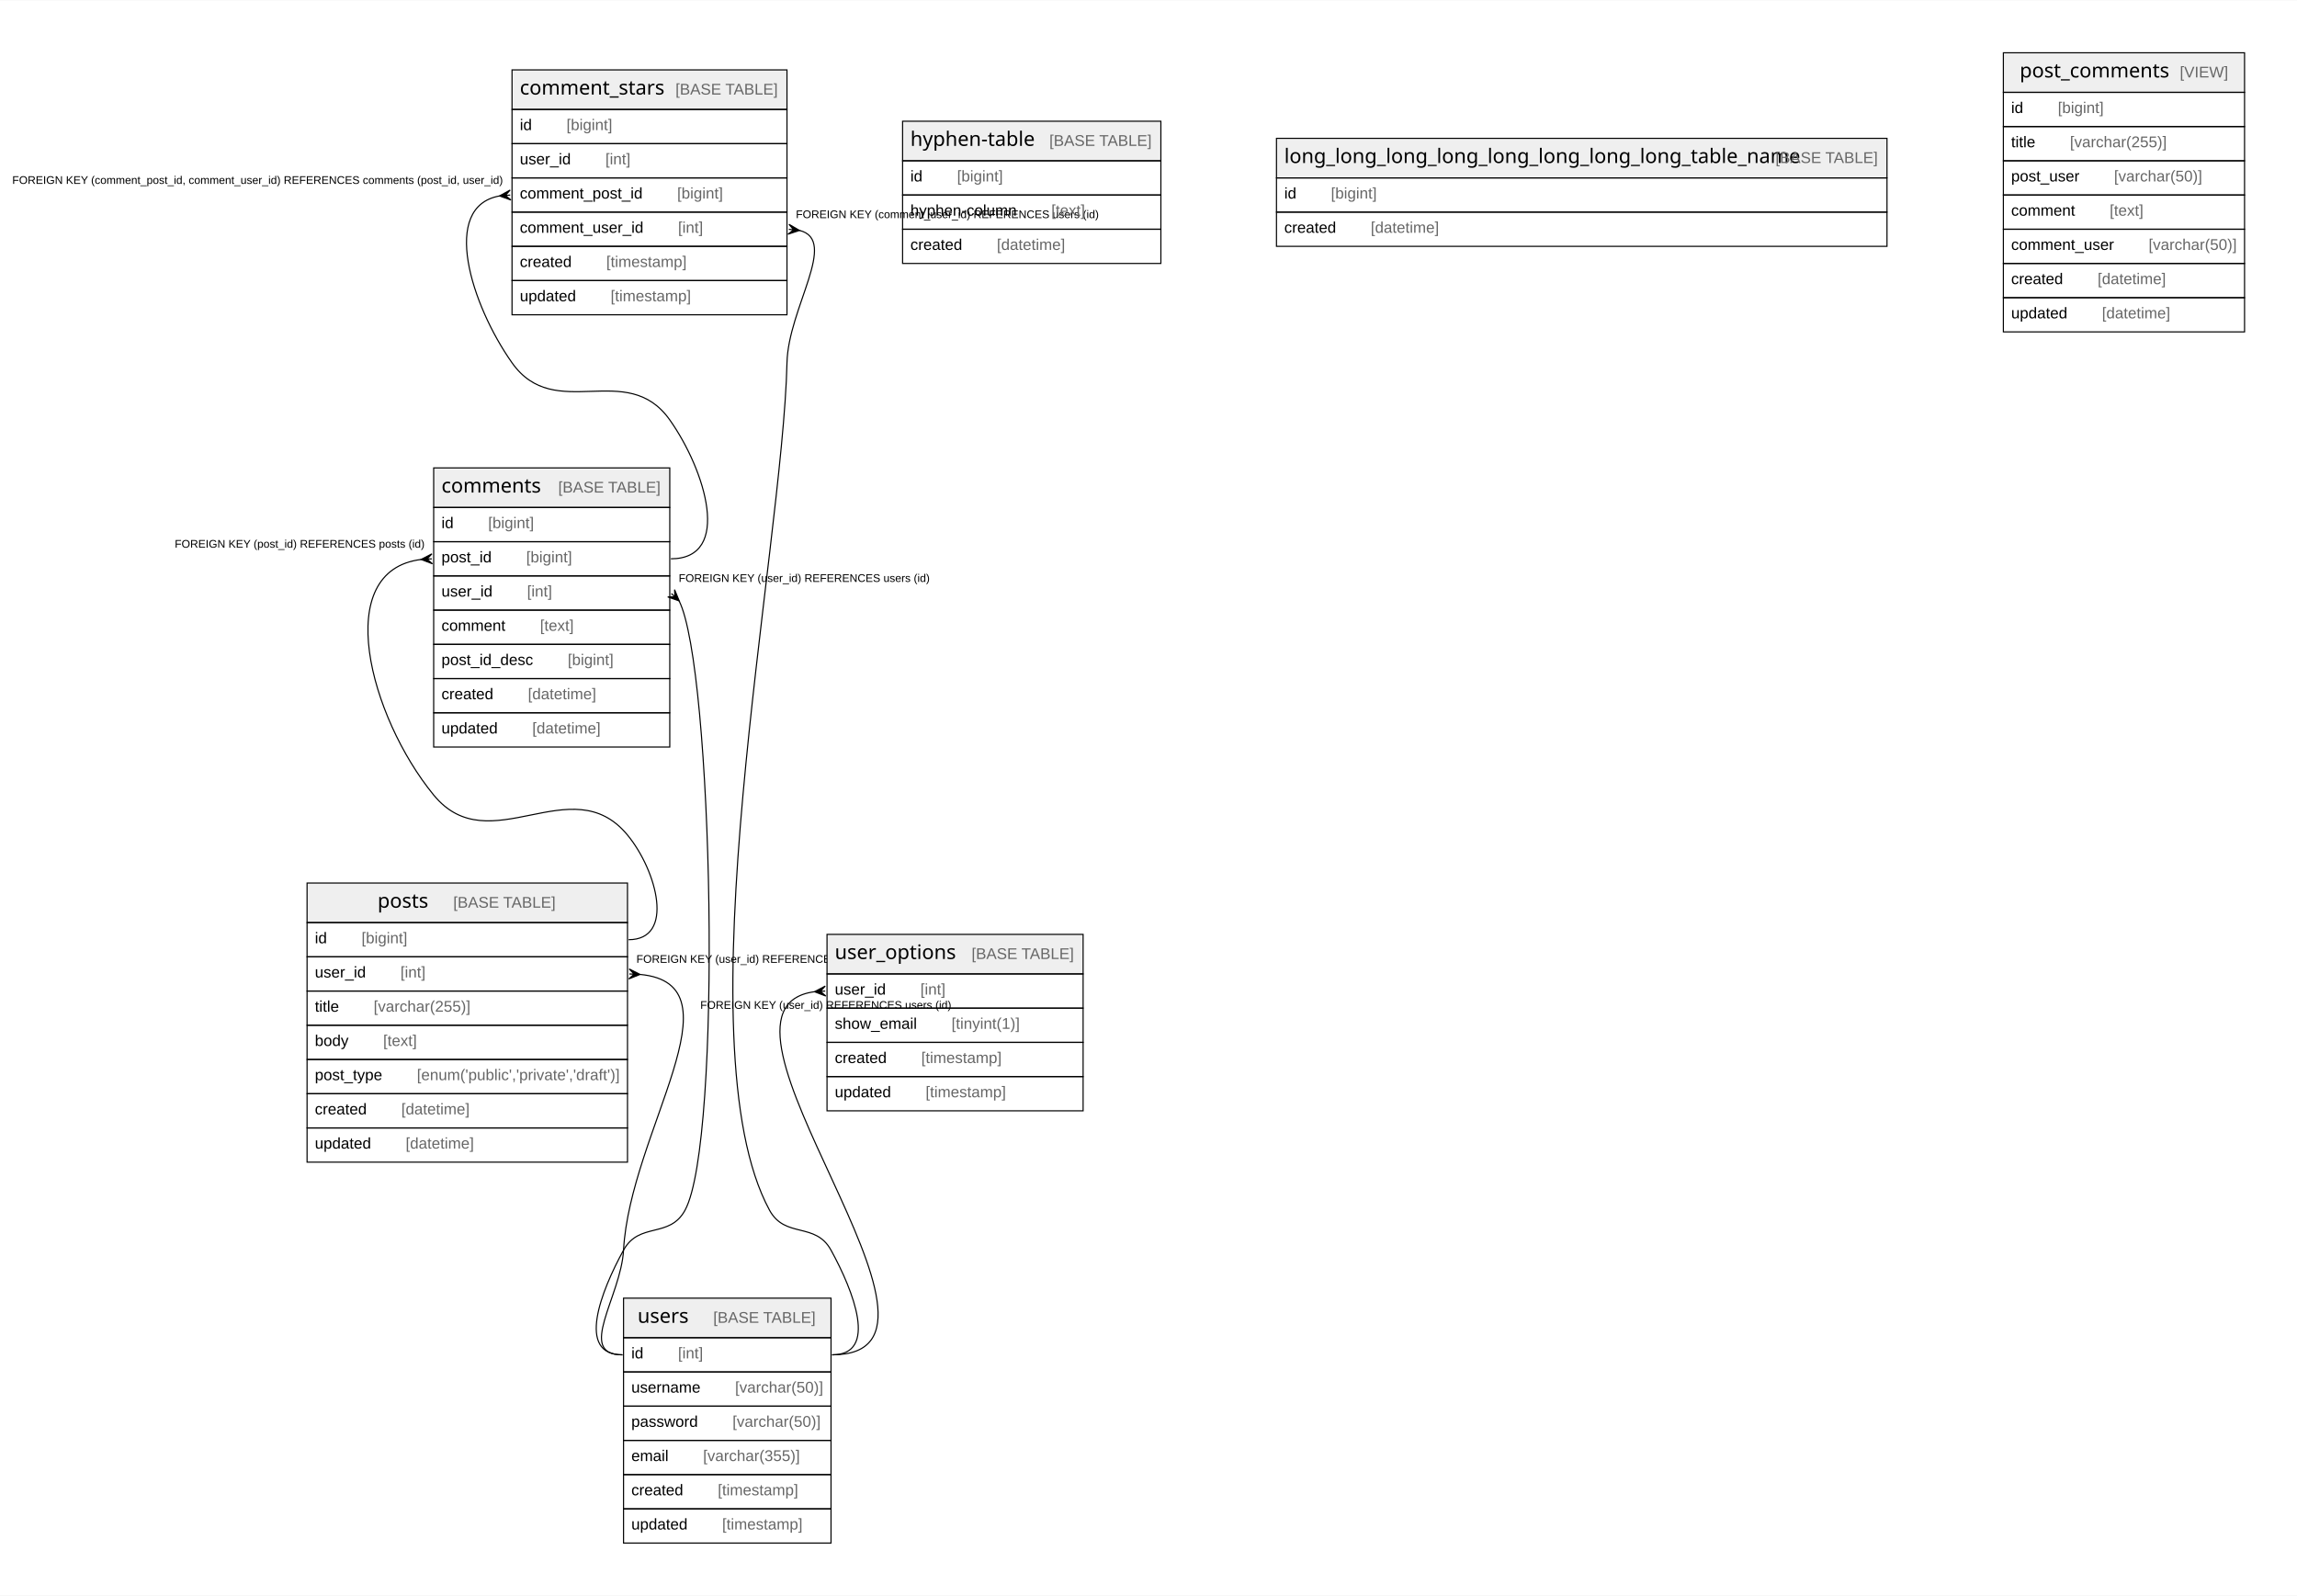
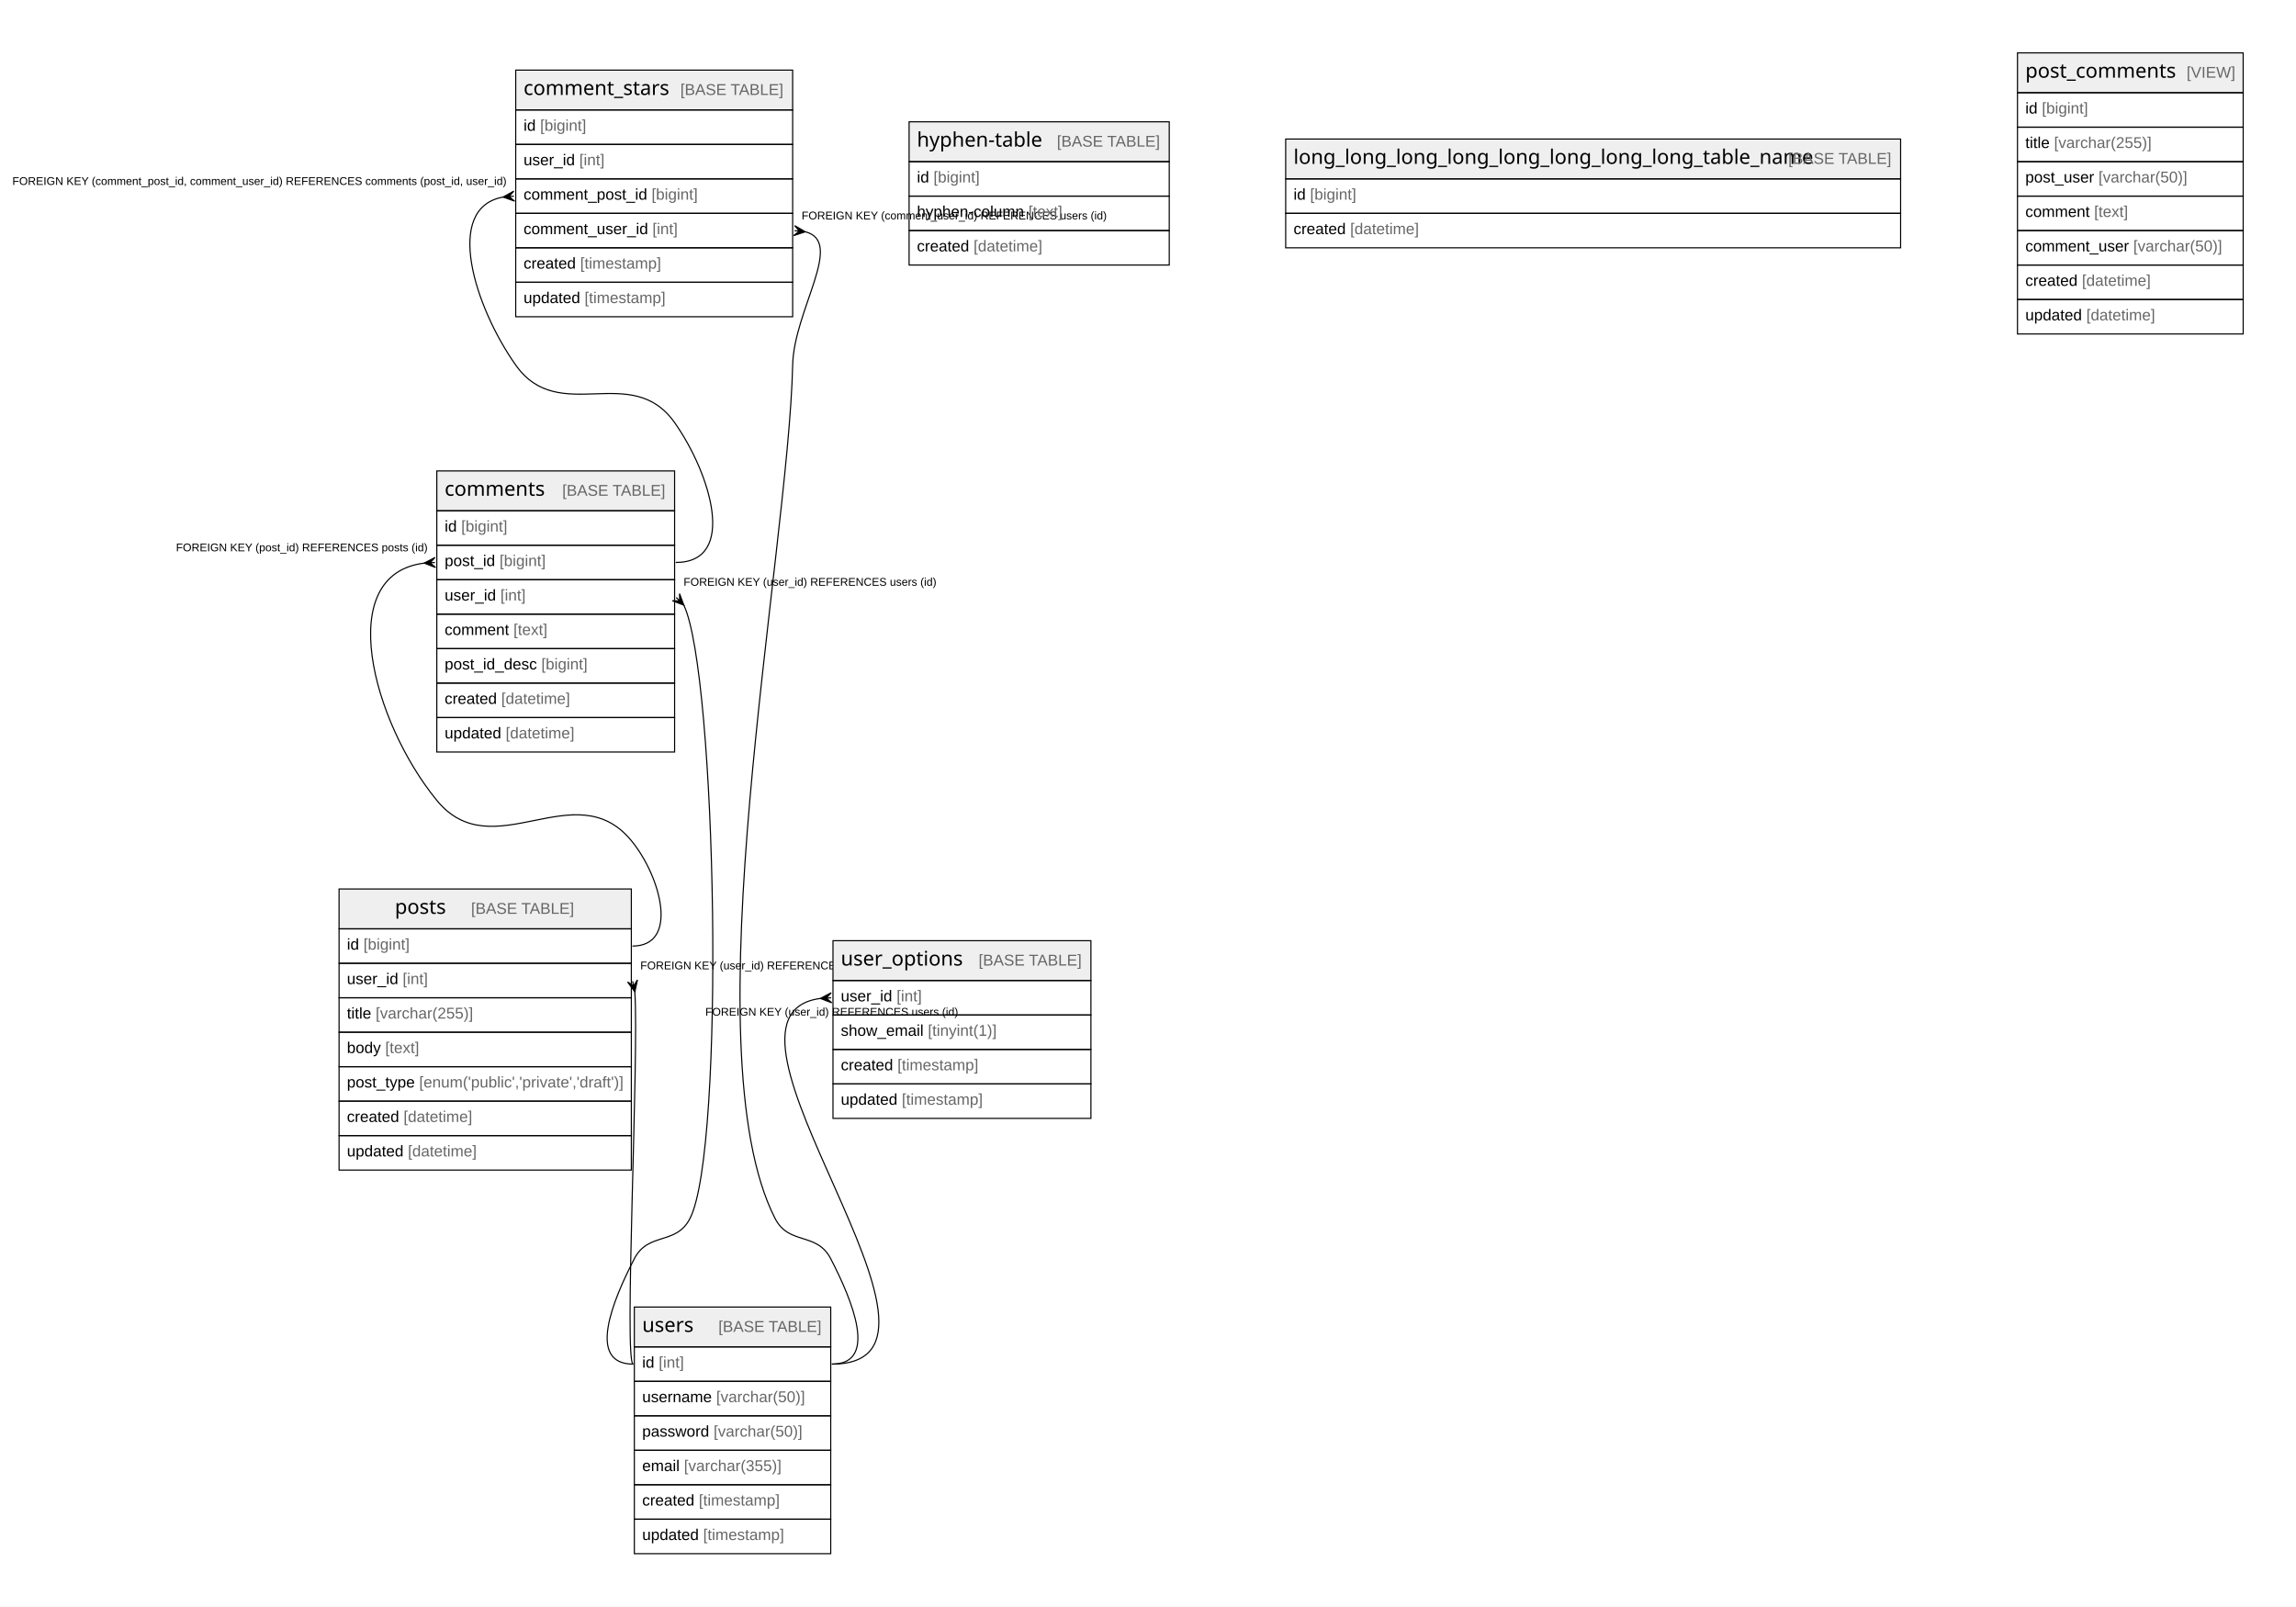
- <svg xmlns="http://www.w3.org/2000/svg" width="2067pt" height="1436pt" viewBox="0.00 0.00 2067.28 1435.60">
+ <svg xmlns="http://www.w3.org/2000/svg" width="2052pt" height="1436pt" viewBox="0.00 0.00 2051.58 1435.60">
  <g id="graph0" class="graph" transform="scale(1 1) rotate(0) translate(4 1431.6)">
-     <polygon fill="white" stroke="none" points="-4,4 -4,-1431.6 2063.28,-1431.6 2063.28,4 -4,4" />
+     <polygon fill="white" stroke="none" points="-4,4 -4,-1431.6 2047.58,-1431.6 2047.58,4 -4,4" />
    <g id="node1" class="node">
      <polygon fill="#efefef" stroke="none" points="456.82,-1333.4 456.82,-1369 704.28,-1369 704.28,-1333.4 456.82,-1333.4" />
      <polygon fill="none" stroke="black" points="456.82,-1333.4 456.82,-1369 704.28,-1369 704.28,-1333.4 456.82,-1333.4" />
      <text text-anchor="start" x="463.82" y="-1346.8" font-family="Arial Bold" font-size="18.00">comment_stars</text>
      <text text-anchor="start" x="572.79" y="-1346.8" font-family="Arial" font-size="14.00">    </text>
      <text text-anchor="start" x="603.91" y="-1346.8" font-family="Arial" font-size="14.00" fill="#666666">[BASE TABLE]</text>
      <polygon fill="none" stroke="black" points="456.82,-1302.6 456.82,-1333.4 704.28,-1333.4 704.28,-1302.6 456.82,-1302.6" />
-       <text text-anchor="start" x="463.82" y="-1314.8" font-family="Arial" font-size="14.00">id    </text>
-       <text text-anchor="start" x="505.83" y="-1314.8" font-family="Arial" font-size="14.00" fill="#666666">[bigint]</text>
+       <text text-anchor="start" x="463.82" y="-1314.8" font-family="Arial" font-size="14.00">id </text>
+       <text text-anchor="start" x="478.6" y="-1314.8" font-family="Arial" font-size="14.00" fill="#666666">[bigint]</text>
      <polygon fill="none" stroke="black" points="456.82,-1271.8 456.82,-1302.6 704.28,-1302.6 704.28,-1271.8 456.82,-1271.8" />
-       <text text-anchor="start" x="463.82" y="-1284" font-family="Arial" font-size="14.00">user_id    </text>
-       <text text-anchor="start" x="540.85" y="-1284" font-family="Arial" font-size="14.00" fill="#666666">[int]</text>
+       <text text-anchor="start" x="463.82" y="-1284" font-family="Arial" font-size="14.00">user_id </text>
+       <text text-anchor="start" x="513.62" y="-1284" font-family="Arial" font-size="14.00" fill="#666666">[int]</text>
      <polygon fill="none" stroke="black" points="456.82,-1241 456.82,-1271.8 704.28,-1271.8 704.28,-1241 456.82,-1241" />
-       <text text-anchor="start" x="463.82" y="-1253.2" font-family="Arial" font-size="14.00">comment_post_id    </text>
-       <text text-anchor="start" x="605.44" y="-1253.2" font-family="Arial" font-size="14.00" fill="#666666">[bigint]</text>
+       <text text-anchor="start" x="463.82" y="-1253.2" font-family="Arial" font-size="14.00">comment_post_id </text>
+       <text text-anchor="start" x="578.21" y="-1253.2" font-family="Arial" font-size="14.00" fill="#666666">[bigint]</text>
      <polygon fill="none" stroke="black" points="456.82,-1210.2 456.82,-1241 704.28,-1241 704.28,-1210.2 456.82,-1210.2" />
-       <text text-anchor="start" x="463.82" y="-1222.4" font-family="Arial" font-size="14.00">comment_user_id    </text>
-       <text text-anchor="start" x="606.21" y="-1222.4" font-family="Arial" font-size="14.00" fill="#666666">[int]</text>
+       <text text-anchor="start" x="463.82" y="-1222.4" font-family="Arial" font-size="14.00">comment_user_id </text>
+       <text text-anchor="start" x="578.98" y="-1222.4" font-family="Arial" font-size="14.00" fill="#666666">[int]</text>
      <polygon fill="none" stroke="black" points="456.82,-1179.4 456.82,-1210.2 704.28,-1210.2 704.28,-1179.4 456.82,-1179.4" />
-       <text text-anchor="start" x="463.82" y="-1191.6" font-family="Arial" font-size="14.00">created    </text>
-       <text text-anchor="start" x="541.63" y="-1191.6" font-family="Arial" font-size="14.00" fill="#666666">[timestamp]</text>
+       <text text-anchor="start" x="463.82" y="-1191.6" font-family="Arial" font-size="14.00">created </text>
+       <text text-anchor="start" x="514.4" y="-1191.6" font-family="Arial" font-size="14.00" fill="#666666">[timestamp]</text>
      <polygon fill="none" stroke="black" points="456.82,-1148.6 456.82,-1179.4 704.28,-1179.4 704.28,-1148.6 456.82,-1148.6" />
-       <text text-anchor="start" x="463.82" y="-1160.8" font-family="Arial" font-size="14.00">updated    </text>
-       <text text-anchor="start" x="545.54" y="-1160.8" font-family="Arial" font-size="14.00" fill="#666666">[timestamp]</text>
+       <text text-anchor="start" x="463.82" y="-1160.8" font-family="Arial" font-size="14.00">updated </text>
+       <text text-anchor="start" x="518.31" y="-1160.8" font-family="Arial" font-size="14.00" fill="#666666">[timestamp]</text>
    </g>
    <g id="node2" class="node">
      <polygon fill="#efefef" stroke="none" points="386.31,-975.2 386.31,-1010.8 598.79,-1010.8 598.79,-975.2 386.31,-975.2" />
      <polygon fill="none" stroke="black" points="386.31,-975.2 386.31,-1010.8 598.79,-1010.8 598.79,-975.2 386.31,-975.2" />
      <text text-anchor="start" x="393.31" y="-988.6" font-family="Arial Bold" font-size="18.00">comments</text>
      <text text-anchor="start" x="467.3" y="-988.6" font-family="Arial" font-size="14.00">    </text>
      <text text-anchor="start" x="498.41" y="-988.6" font-family="Arial" font-size="14.00" fill="#666666">[BASE TABLE]</text>
      <polygon fill="none" stroke="black" points="386.31,-944.4 386.31,-975.2 598.79,-975.2 598.79,-944.4 386.31,-944.4" />
-       <text text-anchor="start" x="393.31" y="-956.6" font-family="Arial" font-size="14.00">id    </text>
-       <text text-anchor="start" x="435.32" y="-956.6" font-family="Arial" font-size="14.00" fill="#666666">[bigint]</text>
+       <text text-anchor="start" x="393.31" y="-956.6" font-family="Arial" font-size="14.00">id </text>
+       <text text-anchor="start" x="408.1" y="-956.6" font-family="Arial" font-size="14.00" fill="#666666">[bigint]</text>
      <polygon fill="none" stroke="black" points="386.31,-913.6 386.31,-944.4 598.79,-944.4 598.79,-913.6 386.31,-913.6" />
-       <text text-anchor="start" x="393.31" y="-925.8" font-family="Arial" font-size="14.00">post_id    </text>
-       <text text-anchor="start" x="469.57" y="-925.8" font-family="Arial" font-size="14.00" fill="#666666">[bigint]</text>
+       <text text-anchor="start" x="393.31" y="-925.8" font-family="Arial" font-size="14.00">post_id </text>
+       <text text-anchor="start" x="442.35" y="-925.8" font-family="Arial" font-size="14.00" fill="#666666">[bigint]</text>
      <polygon fill="none" stroke="black" points="386.31,-882.8 386.31,-913.6 598.79,-913.6 598.79,-882.8 386.31,-882.8" />
-       <text text-anchor="start" x="393.31" y="-895" font-family="Arial" font-size="14.00">user_id    </text>
-       <text text-anchor="start" x="470.35" y="-895" font-family="Arial" font-size="14.00" fill="#666666">[int]</text>
+       <text text-anchor="start" x="393.31" y="-895" font-family="Arial" font-size="14.00">user_id </text>
+       <text text-anchor="start" x="443.12" y="-895" font-family="Arial" font-size="14.00" fill="#666666">[int]</text>
      <polygon fill="none" stroke="black" points="386.31,-852 386.31,-882.8 598.79,-882.8 598.79,-852 386.31,-852" />
-       <text text-anchor="start" x="393.31" y="-864.2" font-family="Arial" font-size="14.00">comment    </text>
-       <text text-anchor="start" x="482" y="-864.2" font-family="Arial" font-size="14.00" fill="#666666">[text]</text>
+       <text text-anchor="start" x="393.31" y="-864.2" font-family="Arial" font-size="14.00">comment </text>
+       <text text-anchor="start" x="454.77" y="-864.2" font-family="Arial" font-size="14.00" fill="#666666">[text]</text>
      <polygon fill="none" stroke="black" points="386.31,-821.2 386.31,-852 598.79,-852 598.79,-821.2 386.31,-821.2" />
-       <text text-anchor="start" x="393.31" y="-833.4" font-family="Arial" font-size="14.00">post_id_desc    </text>
-       <text text-anchor="start" x="506.93" y="-833.4" font-family="Arial" font-size="14.00" fill="#666666">[bigint]</text>
+       <text text-anchor="start" x="393.31" y="-833.4" font-family="Arial" font-size="14.00">post_id_desc </text>
+       <text text-anchor="start" x="479.7" y="-833.4" font-family="Arial" font-size="14.00" fill="#666666">[bigint]</text>
      <polygon fill="none" stroke="black" points="386.31,-790.4 386.31,-821.2 598.79,-821.2 598.79,-790.4 386.31,-790.4" />
-       <text text-anchor="start" x="393.31" y="-802.6" font-family="Arial" font-size="14.00">created    </text>
-       <text text-anchor="start" x="471.12" y="-802.6" font-family="Arial" font-size="14.00" fill="#666666">[datetime]</text>
+       <text text-anchor="start" x="393.31" y="-802.6" font-family="Arial" font-size="14.00">created </text>
+       <text text-anchor="start" x="443.9" y="-802.6" font-family="Arial" font-size="14.00" fill="#666666">[datetime]</text>
      <polygon fill="none" stroke="black" points="386.31,-759.6 386.31,-790.4 598.79,-790.4 598.79,-759.6 386.31,-759.6" />
-       <text text-anchor="start" x="393.31" y="-771.8" font-family="Arial" font-size="14.00">updated    </text>
-       <text text-anchor="start" x="475.03" y="-771.8" font-family="Arial" font-size="14.00" fill="#666666">[datetime]</text>
+       <text text-anchor="start" x="393.31" y="-771.8" font-family="Arial" font-size="14.00">updated </text>
+       <text text-anchor="start" x="447.81" y="-771.8" font-family="Arial" font-size="14.00" fill="#666666">[datetime]</text>
    </g>
    <g id="edge2" class="edge">
      <path fill="none" stroke="black" d="M445.66,-1255.56C391.95,-1246 420.21,-1157.22 456.82,-1105.4 495.54,-1050.59 560.03,-1108.78 598.79,-1054 630.87,-1008.65 655.34,-929 599.79,-929" />
      <polygon fill="black" stroke="black" points="445.52,-1255.55 455.11,-1260.86 450.83,-1255.99 455.15,-1256.34 455.15,-1256.34 455.15,-1256.34 450.83,-1255.99 455.85,-1251.89 445.52,-1255.55" />
      <text text-anchor="start" x="7" y="-1266.4" font-family="Arial" font-size="10.00">FOREIGN KEY (comment_post_id, comment_user_id) REFERENCES comments (post_id, user_id)</text>
    </g>
    <g id="node8" class="node">
-       <polygon fill="#efefef" stroke="none" points="557.18,-228 557.18,-263.6 743.91,-263.6 743.91,-228 557.18,-228" />
-       <polygon fill="none" stroke="black" points="557.18,-228 557.18,-263.6 743.91,-263.6 743.91,-228 557.18,-228" />
+       <polygon fill="#efefef" stroke="none" points="562.81,-228 562.81,-263.6 738.29,-263.6 738.29,-228 562.81,-228" />
+       <polygon fill="none" stroke="black" points="562.81,-228 562.81,-263.6 738.29,-263.6 738.29,-228 562.81,-228" />
      <text text-anchor="start" x="569.81" y="-241.4" font-family="Arial Bold" font-size="18.00">users</text>
      <text text-anchor="start" x="606.8" y="-241.4" font-family="Arial" font-size="14.00">    </text>
      <text text-anchor="start" x="637.92" y="-241.4" font-family="Arial" font-size="14.00" fill="#666666">[BASE TABLE]</text>
-       <polygon fill="none" stroke="black" points="557.18,-197.2 557.18,-228 743.91,-228 743.91,-197.2 557.18,-197.2" />
-       <text text-anchor="start" x="564.18" y="-209.4" font-family="Arial" font-size="14.00">id    </text>
-       <text text-anchor="start" x="606.2" y="-209.4" font-family="Arial" font-size="14.00" fill="#666666">[int]</text>
-       <polygon fill="none" stroke="black" points="557.18,-166.4 557.18,-197.2 743.91,-197.2 743.91,-166.4 557.18,-166.4" />
-       <text text-anchor="start" x="564.18" y="-178.6" font-family="Arial" font-size="14.00">username    </text>
-       <text text-anchor="start" x="657.56" y="-178.6" font-family="Arial" font-size="14.00" fill="#666666">[varchar(50)]</text>
-       <polygon fill="none" stroke="black" points="557.18,-135.6 557.18,-166.4 743.91,-166.4 743.91,-135.6 557.18,-135.6" />
-       <text text-anchor="start" x="564.18" y="-147.8" font-family="Arial" font-size="14.00">password    </text>
-       <text text-anchor="start" x="655.22" y="-147.8" font-family="Arial" font-size="14.00" fill="#666666">[varchar(50)]</text>
-       <polygon fill="none" stroke="black" points="557.18,-104.8 557.18,-135.6 743.91,-135.6 743.91,-104.8 557.18,-104.8" />
-       <text text-anchor="start" x="564.18" y="-117" font-family="Arial" font-size="14.00">email    </text>
-       <text text-anchor="start" x="628.76" y="-117" font-family="Arial" font-size="14.00" fill="#666666">[varchar(355)]</text>
-       <polygon fill="none" stroke="black" points="557.18,-74 557.18,-104.8 743.91,-104.8 743.91,-74 557.18,-74" />
-       <text text-anchor="start" x="564.18" y="-86.2" font-family="Arial" font-size="14.00">created    </text>
-       <text text-anchor="start" x="642" y="-86.2" font-family="Arial" font-size="14.00" fill="#666666">[timestamp]</text>
-       <polygon fill="none" stroke="black" points="557.18,-43.2 557.18,-74 743.91,-74 743.91,-43.2 557.18,-43.2" />
-       <text text-anchor="start" x="564.18" y="-55.4" font-family="Arial" font-size="14.00">updated    </text>
-       <text text-anchor="start" x="645.91" y="-55.4" font-family="Arial" font-size="14.00" fill="#666666">[timestamp]</text>
+       <polygon fill="none" stroke="black" points="562.81,-197.2 562.81,-228 738.29,-228 738.29,-197.2 562.81,-197.2" />
+       <text text-anchor="start" x="569.81" y="-209.4" font-family="Arial" font-size="14.00">id </text>
+       <text text-anchor="start" x="584.59" y="-209.4" font-family="Arial" font-size="14.00" fill="#666666">[int]</text>
+       <polygon fill="none" stroke="black" points="562.81,-166.4 562.81,-197.2 738.29,-197.2 738.29,-166.4 562.81,-166.4" />
+       <text text-anchor="start" x="569.81" y="-178.6" font-family="Arial" font-size="14.00">username </text>
+       <text text-anchor="start" x="635.95" y="-178.6" font-family="Arial" font-size="14.00" fill="#666666">[varchar(50)]</text>
+       <polygon fill="none" stroke="black" points="562.81,-135.6 562.81,-166.4 738.29,-166.4 738.29,-135.6 562.81,-135.6" />
+       <text text-anchor="start" x="569.81" y="-147.8" font-family="Arial" font-size="14.00">password </text>
+       <text text-anchor="start" x="633.61" y="-147.8" font-family="Arial" font-size="14.00" fill="#666666">[varchar(50)]</text>
+       <polygon fill="none" stroke="black" points="562.81,-104.8 562.81,-135.6 738.29,-135.6 738.29,-104.8 562.81,-104.8" />
+       <text text-anchor="start" x="569.81" y="-117" font-family="Arial" font-size="14.00">email </text>
+       <text text-anchor="start" x="607.15" y="-117" font-family="Arial" font-size="14.00" fill="#666666">[varchar(355)]</text>
+       <polygon fill="none" stroke="black" points="562.81,-74 562.81,-104.8 738.29,-104.8 738.29,-74 562.81,-74" />
+       <text text-anchor="start" x="569.81" y="-86.2" font-family="Arial" font-size="14.00">created </text>
+       <text text-anchor="start" x="620.39" y="-86.2" font-family="Arial" font-size="14.00" fill="#666666">[timestamp]</text>
+       <polygon fill="none" stroke="black" points="562.81,-43.2 562.81,-74 738.29,-74 738.29,-43.2 562.81,-43.2" />
+       <text text-anchor="start" x="569.81" y="-55.4" font-family="Arial" font-size="14.00">updated </text>
+       <text text-anchor="start" x="624.3" y="-55.4" font-family="Arial" font-size="14.00" fill="#666666">[timestamp]</text>
    </g>
    <g id="edge1" class="edge">
-       <path fill="none" stroke="black" d="M715.48,-1224.53C751.09,-1215.76 705.4,-1154.85 704.28,-1105.4 700.44,-935.94 607.71,-491.79 688.55,-342.8 702.55,-317 729.78,-332.52 743.91,-306.8 764.08,-270.11 786.78,-212.6 744.91,-212.6" />
+       <path fill="none" stroke="black" d="M715.48,-1224.53C751.09,-1215.76 705.4,-1154.85 704.28,-1105.4 700.44,-935.94 611.46,-493.76 688.55,-342.8 700.96,-318.5 725.75,-331.04 738.29,-306.8 757.53,-269.61 781.16,-212.6 739.29,-212.6" />
      <polygon fill="black" stroke="black" points="715.56,-1224.52 705.14,-1221.09 710.25,-1225.08 705.95,-1225.53 705.95,-1225.53 705.95,-1225.53 710.25,-1225.08 706.08,-1230.04 715.56,-1224.52" />
      <text text-anchor="start" x="712.28" y="-1235.6" font-family="Arial" font-size="10.00">FOREIGN KEY (comment_user_id) REFERENCES users (id)</text>
    </g>
    <g id="node6" class="node">
-       <polygon fill="#efefef" stroke="none" points="272.36,-601.6 272.36,-637.2 560.74,-637.2 560.74,-601.6 272.36,-601.6" />
-       <polygon fill="none" stroke="black" points="272.36,-601.6 272.36,-637.2 560.74,-637.2 560.74,-601.6 272.36,-601.6" />
-       <text text-anchor="start" x="335.8" y="-615" font-family="Arial Bold" font-size="18.00">posts</text>
-       <text text-anchor="start" x="372.81" y="-615" font-family="Arial" font-size="14.00">    </text>
-       <text text-anchor="start" x="403.93" y="-615" font-family="Arial" font-size="14.00" fill="#666666">[BASE TABLE]</text>
-       <polygon fill="none" stroke="black" points="272.36,-570.8 272.36,-601.6 560.74,-601.6 560.74,-570.8 272.36,-570.8" />
-       <text text-anchor="start" x="279.36" y="-583" font-family="Arial" font-size="14.00">id    </text>
-       <text text-anchor="start" x="321.37" y="-583" font-family="Arial" font-size="14.00" fill="#666666">[bigint]</text>
-       <polygon fill="none" stroke="black" points="272.36,-540 272.36,-570.8 560.74,-570.8 560.74,-540 272.36,-540" />
-       <text text-anchor="start" x="279.36" y="-552.2" font-family="Arial" font-size="14.00">user_id    </text>
-       <text text-anchor="start" x="356.39" y="-552.2" font-family="Arial" font-size="14.00" fill="#666666">[int]</text>
-       <polygon fill="none" stroke="black" points="272.36,-509.2 272.36,-540 560.74,-540 560.74,-509.2 272.36,-509.2" />
-       <text text-anchor="start" x="279.36" y="-521.4" font-family="Arial" font-size="14.00">title    </text>
-       <text text-anchor="start" x="332.26" y="-521.4" font-family="Arial" font-size="14.00" fill="#666666">[varchar(255)]</text>
-       <polygon fill="none" stroke="black" points="272.36,-478.4 272.36,-509.2 560.74,-509.2 560.74,-478.4 272.36,-478.4" />
-       <text text-anchor="start" x="279.36" y="-490.6" font-family="Arial" font-size="14.00">body    </text>
-       <text text-anchor="start" x="340.83" y="-490.6" font-family="Arial" font-size="14.00" fill="#666666">[text]</text>
-       <polygon fill="none" stroke="black" points="272.36,-447.6 272.36,-478.4 560.74,-478.4 560.74,-447.6 272.36,-447.6" />
-       <text text-anchor="start" x="279.36" y="-459.8" font-family="Arial" font-size="14.00">post_type    </text>
-       <text text-anchor="start" x="371.19" y="-459.8" font-family="Arial" font-size="14.00" fill="#666666">[enum('public','private','draft')]</text>
-       <polygon fill="none" stroke="black" points="272.36,-416.8 272.36,-447.6 560.74,-447.6 560.74,-416.8 272.36,-416.8" />
-       <text text-anchor="start" x="279.36" y="-429" font-family="Arial" font-size="14.00">created    </text>
-       <text text-anchor="start" x="357.17" y="-429" font-family="Arial" font-size="14.00" fill="#666666">[datetime]</text>
-       <polygon fill="none" stroke="black" points="272.36,-386 272.36,-416.8 560.74,-416.8 560.74,-386 272.36,-386" />
-       <text text-anchor="start" x="279.36" y="-398.2" font-family="Arial" font-size="14.00">updated    </text>
-       <text text-anchor="start" x="361.08" y="-398.2" font-family="Arial" font-size="14.00" fill="#666666">[datetime]</text>
+       <polygon fill="#efefef" stroke="none" points="298.97,-601.6 298.97,-637.2 560.13,-637.2 560.13,-601.6 298.97,-601.6" />
+       <polygon fill="none" stroke="black" points="298.97,-601.6 298.97,-637.2 560.13,-637.2 560.13,-601.6 298.97,-601.6" />
+       <text text-anchor="start" x="348.8" y="-615" font-family="Arial Bold" font-size="18.00">posts</text>
+       <text text-anchor="start" x="385.81" y="-615" font-family="Arial" font-size="14.00">    </text>
+       <text text-anchor="start" x="416.93" y="-615" font-family="Arial" font-size="14.00" fill="#666666">[BASE TABLE]</text>
+       <polygon fill="none" stroke="black" points="298.97,-570.8 298.97,-601.6 560.13,-601.6 560.13,-570.8 298.97,-570.8" />
+       <text text-anchor="start" x="305.97" y="-583" font-family="Arial" font-size="14.00">id </text>
+       <text text-anchor="start" x="320.76" y="-583" font-family="Arial" font-size="14.00" fill="#666666">[bigint]</text>
+       <polygon fill="none" stroke="black" points="298.97,-540 298.97,-570.8 560.13,-570.8 560.13,-540 298.97,-540" />
+       <text text-anchor="start" x="305.97" y="-552.2" font-family="Arial" font-size="14.00">user_id </text>
+       <text text-anchor="start" x="355.78" y="-552.2" font-family="Arial" font-size="14.00" fill="#666666">[int]</text>
+       <polygon fill="none" stroke="black" points="298.97,-509.2 298.97,-540 560.13,-540 560.13,-509.2 298.97,-509.2" />
+       <text text-anchor="start" x="305.97" y="-521.4" font-family="Arial" font-size="14.00">title </text>
+       <text text-anchor="start" x="331.65" y="-521.4" font-family="Arial" font-size="14.00" fill="#666666">[varchar(255)]</text>
+       <polygon fill="none" stroke="black" points="298.97,-478.4 298.97,-509.2 560.13,-509.2 560.13,-478.4 298.97,-478.4" />
+       <text text-anchor="start" x="305.97" y="-490.6" font-family="Arial" font-size="14.00">body </text>
+       <text text-anchor="start" x="340.22" y="-490.6" font-family="Arial" font-size="14.00" fill="#666666">[text]</text>
+       <polygon fill="none" stroke="black" points="298.97,-447.6 298.97,-478.4 560.13,-478.4 560.13,-447.6 298.97,-447.6" />
+       <text text-anchor="start" x="305.97" y="-459.8" font-family="Arial" font-size="14.00">post_type </text>
+       <text text-anchor="start" x="370.57" y="-459.8" font-family="Arial" font-size="14.00" fill="#666666">[enum('public','private','draft')]</text>
+       <polygon fill="none" stroke="black" points="298.97,-416.8 298.97,-447.6 560.13,-447.6 560.13,-416.8 298.97,-416.8" />
+       <text text-anchor="start" x="305.97" y="-429" font-family="Arial" font-size="14.00">created </text>
+       <text text-anchor="start" x="356.56" y="-429" font-family="Arial" font-size="14.00" fill="#666666">[datetime]</text>
+       <polygon fill="none" stroke="black" points="298.97,-386 298.97,-416.8 560.13,-416.8 560.13,-386 298.97,-386" />
+       <text text-anchor="start" x="305.97" y="-398.2" font-family="Arial" font-size="14.00">updated </text>
+       <text text-anchor="start" x="360.47" y="-398.2" font-family="Arial" font-size="14.00" fill="#666666">[datetime]</text>
    </g>
    <g id="edge3" class="edge">
-       <path fill="none" stroke="black" d="M375.32,-928.43C293.5,-918.74 328.68,-786.8 386.31,-716.4 436.45,-655.15 510.42,-741.5 560.74,-680.4 587.36,-648.08 603.61,-586.2 561.74,-586.2" />
+       <path fill="none" stroke="black" d="M375.32,-928.43C293.5,-918.74 328.7,-786.82 386.31,-716.4 436.26,-655.34 509.99,-741.31 560.13,-680.4 586.73,-648.07 602.99,-586.2 561.13,-586.2" />
      <polygon fill="black" stroke="black" points="374.99,-928.42 384.72,-933.47 380.32,-928.72 384.64,-928.96 384.64,-928.96 384.64,-928.96 380.32,-928.72 385.23,-924.49 374.99,-928.42" />
      <text text-anchor="start" x="153.26" y="-939" font-family="Arial" font-size="10.00">FOREIGN KEY (post_id) REFERENCES posts (id)</text>
    </g>
    <g id="edge4" class="edge">
-       <path fill="none" stroke="black" d="M607.1,-891.27C637.73,-831.6 646.36,-405.11 612.55,-342.8 598.55,-317 571.32,-332.52 557.18,-306.8 537.02,-270.11 514.31,-212.6 556.18,-212.6" />
-       <polygon fill="black" stroke="black" points="607.29,-891.1 596.94,-894.7 603.42,-894.76 600.27,-897.74 600.27,-897.74 600.27,-897.74 603.42,-894.76 603.12,-901.24 607.29,-891.1" />
+       <path fill="none" stroke="black" d="M607.01,-890.89C636.29,-829.81 644.3,-404.98 612.55,-342.8 600.14,-318.5 575.35,-331.04 562.81,-306.8 543.57,-269.61 519.94,-212.6 561.81,-212.6" />
+       <polygon fill="black" stroke="black" points="607.05,-890.85 596.82,-894.8 603.3,-894.64 600.26,-897.72 600.26,-897.72 600.26,-897.72 603.3,-894.64 603.22,-901.13 607.05,-890.85" />
      <text text-anchor="start" x="606.79" y="-908.2" font-family="Arial" font-size="10.00">FOREIGN KEY (user_id) REFERENCES users (id)</text>
    </g>
    <g id="node3" class="node">
      <polygon fill="#efefef" stroke="none" points="808.32,-1287.2 808.32,-1322.8 1040.78,-1322.8 1040.78,-1287.2 808.32,-1287.2" />
      <polygon fill="none" stroke="black" points="808.32,-1287.2 808.32,-1322.8 1040.78,-1322.8 1040.78,-1287.2 808.32,-1287.2" />
      <text text-anchor="start" x="815.32" y="-1300.6" font-family="Arial Bold" font-size="18.00">hyphen-table</text>
      <text text-anchor="start" x="909.29" y="-1300.6" font-family="Arial" font-size="14.00">    </text>
      <text text-anchor="start" x="940.4" y="-1300.6" font-family="Arial" font-size="14.00" fill="#666666">[BASE TABLE]</text>
      <polygon fill="none" stroke="black" points="808.32,-1256.4 808.32,-1287.2 1040.78,-1287.2 1040.78,-1256.4 808.32,-1256.4" />
-       <text text-anchor="start" x="815.32" y="-1268.6" font-family="Arial" font-size="14.00">id    </text>
-       <text text-anchor="start" x="857.34" y="-1268.6" font-family="Arial" font-size="14.00" fill="#666666">[bigint]</text>
+       <text text-anchor="start" x="815.32" y="-1268.6" font-family="Arial" font-size="14.00">id </text>
+       <text text-anchor="start" x="830.11" y="-1268.6" font-family="Arial" font-size="14.00" fill="#666666">[bigint]</text>
      <polygon fill="none" stroke="black" points="808.32,-1225.6 808.32,-1256.4 1040.78,-1256.4 1040.78,-1225.6 808.32,-1225.6" />
-       <text text-anchor="start" x="815.32" y="-1237.8" font-family="Arial" font-size="14.00">hyphen-column    </text>
-       <text text-anchor="start" x="942.16" y="-1237.8" font-family="Arial" font-size="14.00" fill="#666666">[text]</text>
+       <text text-anchor="start" x="815.32" y="-1237.8" font-family="Arial" font-size="14.00">hyphen-column </text>
+       <text text-anchor="start" x="914.94" y="-1237.8" font-family="Arial" font-size="14.00" fill="#666666">[text]</text>
      <polygon fill="none" stroke="black" points="808.32,-1194.8 808.32,-1225.6 1040.78,-1225.6 1040.78,-1194.8 808.32,-1194.8" />
-       <text text-anchor="start" x="815.32" y="-1207" font-family="Arial" font-size="14.00">created    </text>
-       <text text-anchor="start" x="893.14" y="-1207" font-family="Arial" font-size="14.00" fill="#666666">[datetime]</text>
+       <text text-anchor="start" x="815.32" y="-1207" font-family="Arial" font-size="14.00">created </text>
+       <text text-anchor="start" x="865.91" y="-1207" font-family="Arial" font-size="14.00" fill="#666666">[datetime]</text>
    </g>
    <g id="node4" class="node">
      <polygon fill="#efefef" stroke="none" points="1144.82,-1271.8 1144.82,-1307.4 1694.28,-1307.4 1694.28,-1271.8 1144.82,-1271.8" />
      <polygon fill="none" stroke="black" points="1144.82,-1271.8 1144.82,-1307.4 1694.28,-1307.4 1694.28,-1271.8 1144.82,-1271.8" />
      <text text-anchor="start" x="1151.82" y="-1285.2" font-family="Arial Bold" font-size="18.00">long_long_long_long_long_long_long_long_table_name</text>
      <text text-anchor="start" x="1562.79" y="-1285.2" font-family="Arial" font-size="14.00">    </text>
      <text text-anchor="start" x="1593.91" y="-1285.2" font-family="Arial" font-size="14.00" fill="#666666">[BASE TABLE]</text>
      <polygon fill="none" stroke="black" points="1144.82,-1241 1144.82,-1271.8 1694.28,-1271.8 1694.28,-1241 1144.82,-1241" />
-       <text text-anchor="start" x="1151.82" y="-1253.2" font-family="Arial" font-size="14.00">id    </text>
-       <text text-anchor="start" x="1193.83" y="-1253.2" font-family="Arial" font-size="14.00" fill="#666666">[bigint]</text>
+       <text text-anchor="start" x="1151.82" y="-1253.2" font-family="Arial" font-size="14.00">id </text>
+       <text text-anchor="start" x="1166.61" y="-1253.2" font-family="Arial" font-size="14.00" fill="#666666">[bigint]</text>
      <polygon fill="none" stroke="black" points="1144.82,-1210.2 1144.82,-1241 1694.28,-1241 1694.28,-1210.2 1144.82,-1210.2" />
-       <text text-anchor="start" x="1151.82" y="-1222.4" font-family="Arial" font-size="14.00">created    </text>
-       <text text-anchor="start" x="1229.63" y="-1222.4" font-family="Arial" font-size="14.00" fill="#666666">[datetime]</text>
+       <text text-anchor="start" x="1151.82" y="-1222.4" font-family="Arial" font-size="14.00">created </text>
+       <text text-anchor="start" x="1202.41" y="-1222.4" font-family="Arial" font-size="14.00" fill="#666666">[datetime]</text>
    </g>
    <g id="node5" class="node">
-       <polygon fill="#efefef" stroke="none" points="1799.01,-1348.8 1799.01,-1384.4 2016.08,-1384.4 2016.08,-1348.8 1799.01,-1348.8" />
-       <polygon fill="none" stroke="black" points="1799.01,-1348.8 1799.01,-1384.4 2016.08,-1384.4 2016.08,-1348.8 1799.01,-1348.8" />
-       <text text-anchor="start" x="1813.71" y="-1362.2" font-family="Arial Bold" font-size="18.00">post_comments</text>
-       <text text-anchor="start" x="1926.71" y="-1362.2" font-family="Arial" font-size="14.00">    </text>
-       <text text-anchor="start" x="1957.82" y="-1362.2" font-family="Arial" font-size="14.00" fill="#666666">[VIEW]</text>
-       <polygon fill="none" stroke="black" points="1799.01,-1318 1799.01,-1348.8 2016.08,-1348.8 2016.08,-1318 1799.01,-1318" />
-       <text text-anchor="start" x="1806.01" y="-1330.2" font-family="Arial" font-size="14.00">id    </text>
-       <text text-anchor="start" x="1848.03" y="-1330.2" font-family="Arial" font-size="14.00" fill="#666666">[bigint]</text>
-       <polygon fill="none" stroke="black" points="1799.01,-1287.2 1799.01,-1318 2016.08,-1318 2016.08,-1287.2 1799.01,-1287.2" />
-       <text text-anchor="start" x="1806.01" y="-1299.4" font-family="Arial" font-size="14.00">title    </text>
-       <text text-anchor="start" x="1858.92" y="-1299.4" font-family="Arial" font-size="14.00" fill="#666666">[varchar(255)]</text>
-       <polygon fill="none" stroke="black" points="1799.01,-1256.4 1799.01,-1287.2 2016.08,-1287.2 2016.08,-1256.4 1799.01,-1256.4" />
-       <text text-anchor="start" x="1806.01" y="-1268.6" font-family="Arial" font-size="14.00">post_user    </text>
-       <text text-anchor="start" x="1898.61" y="-1268.6" font-family="Arial" font-size="14.00" fill="#666666">[varchar(50)]</text>
-       <polygon fill="none" stroke="black" points="1799.01,-1225.6 1799.01,-1256.4 2016.08,-1256.4 2016.08,-1225.6 1799.01,-1225.6" />
-       <text text-anchor="start" x="1806.01" y="-1237.8" font-family="Arial" font-size="14.00">comment    </text>
-       <text text-anchor="start" x="1894.7" y="-1237.8" font-family="Arial" font-size="14.00" fill="#666666">[text]</text>
-       <polygon fill="none" stroke="black" points="1799.01,-1194.8 1799.01,-1225.6 2016.08,-1225.6 2016.08,-1194.8 1799.01,-1194.8" />
-       <text text-anchor="start" x="1806.01" y="-1207" font-family="Arial" font-size="14.00">comment_user    </text>
-       <text text-anchor="start" x="1929.72" y="-1207" font-family="Arial" font-size="14.00" fill="#666666">[varchar(50)]</text>
-       <polygon fill="none" stroke="black" points="1799.01,-1164 1799.01,-1194.8 2016.08,-1194.8 2016.08,-1164 1799.01,-1164" />
-       <text text-anchor="start" x="1806.01" y="-1176.2" font-family="Arial" font-size="14.00">created    </text>
-       <text text-anchor="start" x="1883.83" y="-1176.2" font-family="Arial" font-size="14.00" fill="#666666">[datetime]</text>
-       <polygon fill="none" stroke="black" points="1799.01,-1133.2 1799.01,-1164 2016.08,-1164 2016.08,-1133.2 1799.01,-1133.2" />
-       <text text-anchor="start" x="1806.01" y="-1145.4" font-family="Arial" font-size="14.00">updated    </text>
-       <text text-anchor="start" x="1887.74" y="-1145.4" font-family="Arial" font-size="14.00" fill="#666666">[datetime]</text>
+       <polygon fill="#efefef" stroke="none" points="1798.71,-1348.8 1798.71,-1384.4 2000.38,-1384.4 2000.38,-1348.8 1798.71,-1348.8" />
+       <polygon fill="none" stroke="black" points="1798.71,-1348.8 1798.71,-1384.4 2000.38,-1384.4 2000.38,-1348.8 1798.71,-1348.8" />
+       <text text-anchor="start" x="1805.71" y="-1362.2" font-family="Arial Bold" font-size="18.00">post_comments</text>
+       <text text-anchor="start" x="1918.71" y="-1362.2" font-family="Arial" font-size="14.00">    </text>
+       <text text-anchor="start" x="1949.82" y="-1362.2" font-family="Arial" font-size="14.00" fill="#666666">[VIEW]</text>
+       <polygon fill="none" stroke="black" points="1798.71,-1318 1798.71,-1348.8 2000.38,-1348.8 2000.38,-1318 1798.71,-1318" />
+       <text text-anchor="start" x="1805.71" y="-1330.2" font-family="Arial" font-size="14.00">id </text>
+       <text text-anchor="start" x="1820.5" y="-1330.2" font-family="Arial" font-size="14.00" fill="#666666">[bigint]</text>
+       <polygon fill="none" stroke="black" points="1798.71,-1287.2 1798.71,-1318 2000.38,-1318 2000.38,-1287.2 1798.71,-1287.2" />
+       <text text-anchor="start" x="1805.71" y="-1299.4" font-family="Arial" font-size="14.00">title </text>
+       <text text-anchor="start" x="1831.39" y="-1299.4" font-family="Arial" font-size="14.00" fill="#666666">[varchar(255)]</text>
+       <polygon fill="none" stroke="black" points="1798.71,-1256.4 1798.71,-1287.2 2000.38,-1287.2 2000.38,-1256.4 1798.71,-1256.4" />
+       <text text-anchor="start" x="1805.71" y="-1268.6" font-family="Arial" font-size="14.00">post_user </text>
+       <text text-anchor="start" x="1871.09" y="-1268.6" font-family="Arial" font-size="14.00" fill="#666666">[varchar(50)]</text>
+       <polygon fill="none" stroke="black" points="1798.71,-1225.6 1798.71,-1256.4 2000.38,-1256.4 2000.38,-1225.6 1798.71,-1225.6" />
+       <text text-anchor="start" x="1805.71" y="-1237.8" font-family="Arial" font-size="14.00">comment </text>
+       <text text-anchor="start" x="1867.18" y="-1237.8" font-family="Arial" font-size="14.00" fill="#666666">[text]</text>
+       <polygon fill="none" stroke="black" points="1798.71,-1194.8 1798.71,-1225.6 2000.38,-1225.6 2000.38,-1194.8 1798.71,-1194.8" />
+       <text text-anchor="start" x="1805.71" y="-1207" font-family="Arial" font-size="14.00">comment_user </text>
+       <text text-anchor="start" x="1902.2" y="-1207" font-family="Arial" font-size="14.00" fill="#666666">[varchar(50)]</text>
+       <polygon fill="none" stroke="black" points="1798.71,-1164 1798.71,-1194.8 2000.38,-1194.8 2000.38,-1164 1798.71,-1164" />
+       <text text-anchor="start" x="1805.71" y="-1176.2" font-family="Arial" font-size="14.00">created </text>
+       <text text-anchor="start" x="1856.3" y="-1176.2" font-family="Arial" font-size="14.00" fill="#666666">[datetime]</text>
+       <polygon fill="none" stroke="black" points="1798.71,-1133.2 1798.71,-1164 2000.38,-1164 2000.38,-1133.2 1798.71,-1133.2" />
+       <text text-anchor="start" x="1805.71" y="-1145.4" font-family="Arial" font-size="14.00">updated </text>
+       <text text-anchor="start" x="1860.21" y="-1145.4" font-family="Arial" font-size="14.00" fill="#666666">[datetime]</text>
    </g>
    <g id="edge5" class="edge">
-       <path fill="none" stroke="black" d="M572.03,-554.95C665.12,-546.25 563.01,-413.48 557.18,-306.8 554.9,-264.99 514.31,-212.6 556.18,-212.6" />
-       <polygon fill="black" stroke="black" points="572.06,-554.95 561.88,-550.89 566.73,-555.18 562.41,-555.37 562.41,-555.37 562.41,-555.37 566.73,-555.18 562.27,-559.88 572.06,-554.95" />
-       <text text-anchor="start" x="568.74" y="-565.4" font-family="Arial" font-size="10.00">FOREIGN KEY (user_id) REFERENCES users (id)</text>
+       <path fill="none" stroke="black" d="M563.22,-545.51C567.21,-489.3 553.25,-212.6 561.81,-212.6" />
+       <polygon fill="black" stroke="black" points="563.27,-545.29 556.79,-554.14 562.16,-550.51 561.26,-554.75 561.26,-554.75 561.26,-554.75 562.16,-550.51 565.6,-556.01 563.27,-545.29" />
+       <text text-anchor="start" x="568.13" y="-565.4" font-family="Arial" font-size="10.00">FOREIGN KEY (user_id) REFERENCES users (id)</text>
    </g>
    <g id="node7" class="node">
      <polygon fill="#efefef" stroke="none" points="740.31,-555.4 740.31,-591 970.79,-591 970.79,-555.4 740.31,-555.4" />
      <polygon fill="none" stroke="black" points="740.31,-555.4 740.31,-591 970.79,-591 970.79,-555.4 740.31,-555.4" />
      <text text-anchor="start" x="747.31" y="-568.8" font-family="Arial Bold" font-size="18.00">user_options</text>
      <text text-anchor="start" x="839.3" y="-568.8" font-family="Arial" font-size="14.00">    </text>
      <text text-anchor="start" x="870.42" y="-568.8" font-family="Arial" font-size="14.00" fill="#666666">[BASE TABLE]</text>
      <polygon fill="none" stroke="black" points="740.31,-524.6 740.31,-555.4 970.79,-555.4 970.79,-524.6 740.31,-524.6" />
-       <text text-anchor="start" x="747.31" y="-536.8" font-family="Arial" font-size="14.00">user_id    </text>
-       <text text-anchor="start" x="824.34" y="-536.8" font-family="Arial" font-size="14.00" fill="#666666">[int]</text>
+       <text text-anchor="start" x="747.31" y="-536.8" font-family="Arial" font-size="14.00">user_id </text>
+       <text text-anchor="start" x="797.11" y="-536.8" font-family="Arial" font-size="14.00" fill="#666666">[int]</text>
      <polygon fill="none" stroke="black" points="740.31,-493.8 740.31,-524.6 970.79,-524.6 970.79,-493.8 740.31,-493.8" />
-       <text text-anchor="start" x="747.31" y="-506" font-family="Arial" font-size="14.00">show_email    </text>
-       <text text-anchor="start" x="852.35" y="-506" font-family="Arial" font-size="14.00" fill="#666666">[tinyint(1)]</text>
+       <text text-anchor="start" x="747.31" y="-506" font-family="Arial" font-size="14.00">show_email </text>
+       <text text-anchor="start" x="825.12" y="-506" font-family="Arial" font-size="14.00" fill="#666666">[tinyint(1)]</text>
      <polygon fill="none" stroke="black" points="740.31,-463 740.31,-493.8 970.79,-493.8 970.79,-463 740.31,-463" />
-       <text text-anchor="start" x="747.31" y="-475.2" font-family="Arial" font-size="14.00">created    </text>
-       <text text-anchor="start" x="825.12" y="-475.2" font-family="Arial" font-size="14.00" fill="#666666">[timestamp]</text>
+       <text text-anchor="start" x="747.31" y="-475.2" font-family="Arial" font-size="14.00">created </text>
+       <text text-anchor="start" x="797.89" y="-475.2" font-family="Arial" font-size="14.00" fill="#666666">[timestamp]</text>
      <polygon fill="none" stroke="black" points="740.31,-432.2 740.31,-463 970.79,-463 970.79,-432.2 740.31,-432.2" />
-       <text text-anchor="start" x="747.31" y="-444.4" font-family="Arial" font-size="14.00">updated    </text>
-       <text text-anchor="start" x="829.03" y="-444.4" font-family="Arial" font-size="14.00" fill="#666666">[timestamp]</text>
+       <text text-anchor="start" x="747.31" y="-444.4" font-family="Arial" font-size="14.00">updated </text>
+       <text text-anchor="start" x="801.8" y="-444.4" font-family="Arial" font-size="14.00" fill="#666666">[timestamp]</text>
    </g>
    <g id="edge6" class="edge">
-       <path fill="none" stroke="black" d="M729.06,-539.38C608.55,-523.59 886.75,-212.6 744.91,-212.6" />
+       <path fill="none" stroke="black" d="M729.05,-539.38C608.29,-523.59 881.11,-212.6 739.29,-212.6" />
      <polygon fill="black" stroke="black" points="728.99,-539.37 738.7,-544.47 734.32,-539.7 738.64,-539.96 738.64,-539.96 738.64,-539.96 734.32,-539.7 739.25,-535.49 728.99,-539.37" />
      <text text-anchor="start" x="626.23" y="-524" font-family="Arial" font-size="10.00">FOREIGN KEY (user_id) REFERENCES users (id)</text>
    </g>
  </g>
</svg>
